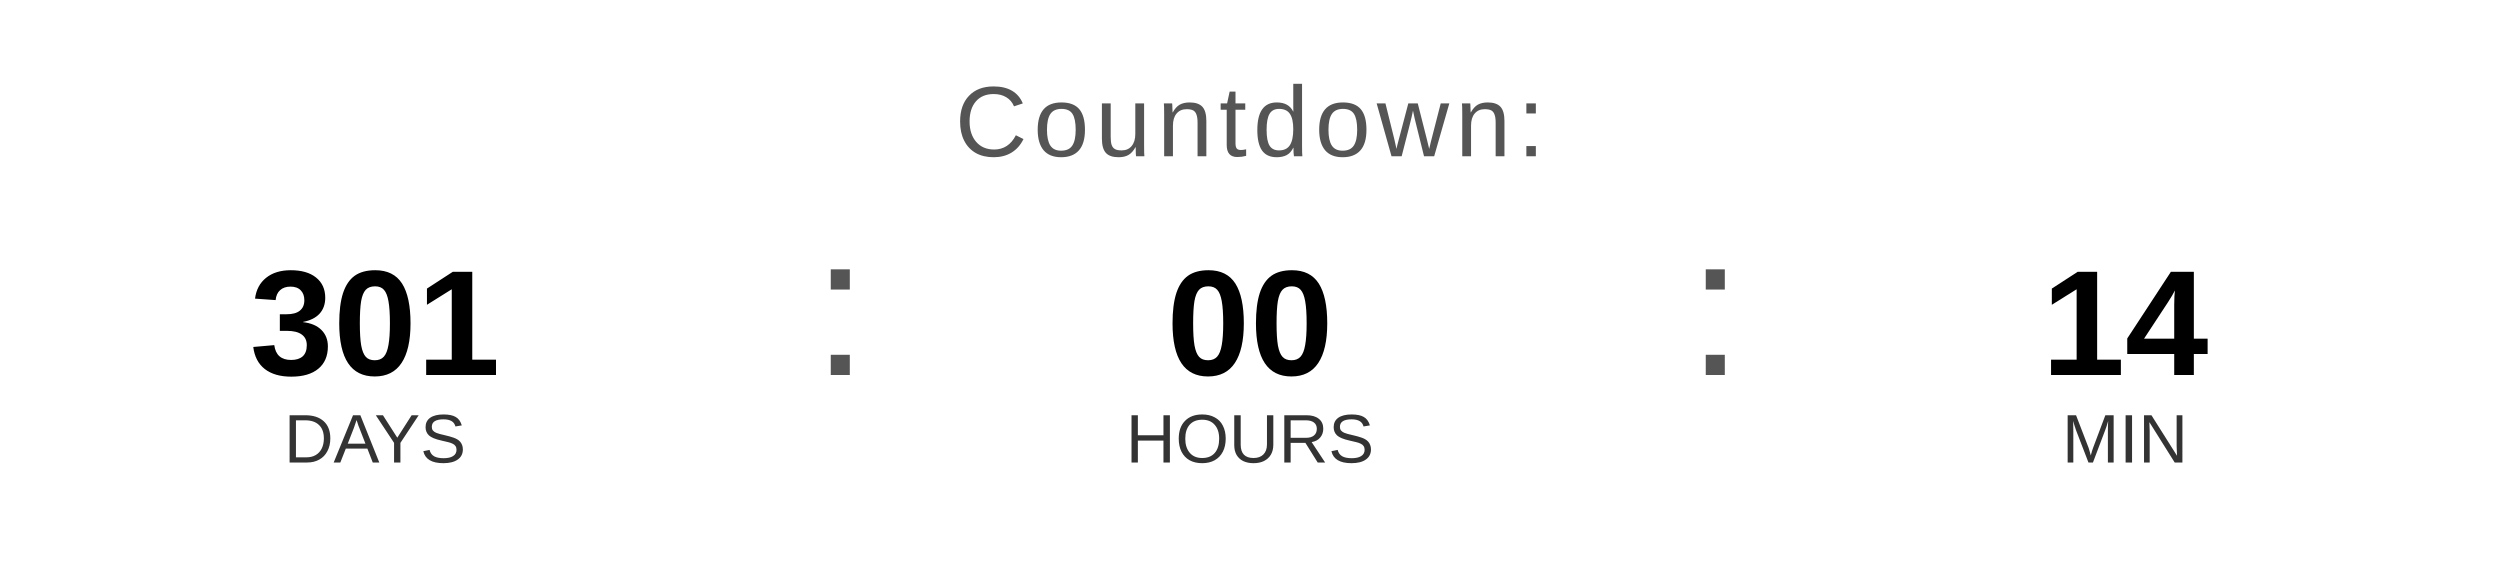
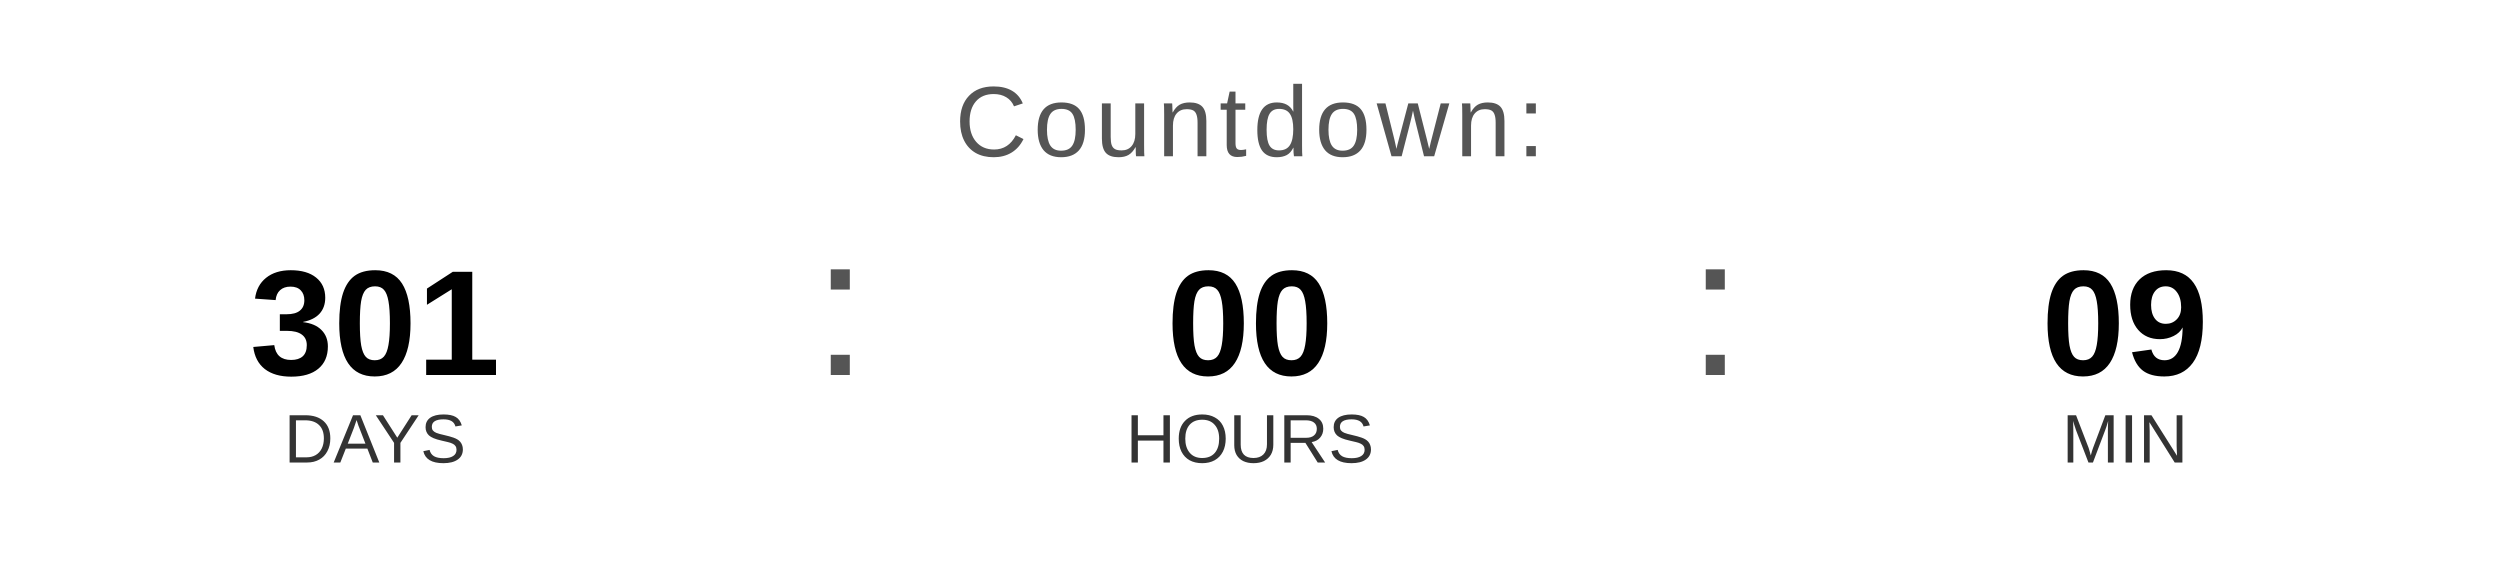
<svg xmlns="http://www.w3.org/2000/svg" width="400" height="90" viewBox="0 0 400 90">
  <text x="200" y="25" font-family="Arial, Helvetica, sans-serif" font-size="16" fill="#555555" text-anchor="middle" letter-spacing="1">
    Countdown:
  </text>
  <text x="60" y="60" font-family="Arial, Helvetica, sans-serif" font-size="24" font-weight="bold" fill="#000000" text-anchor="middle">301</text>
  <text x="60" y="74" font-family="Arial, Helvetica, sans-serif" font-size="11" fill="#333333" text-anchor="middle">DAYS</text>
  <text x="130" y="60" font-family="Arial, sans-serif" font-size="32" fill="#555555">:</text>
  <text x="200" y="60" font-family="Arial, Helvetica, sans-serif" font-size="24" font-weight="bold" fill="#000000" text-anchor="middle">00</text>
  <text x="200" y="74" font-family="Arial, Helvetica, sans-serif" font-size="11" fill="#333333" text-anchor="middle">HOURS</text>
  <text x="270" y="60" font-family="Arial, sans-serif" font-size="32" fill="#555555">:</text>
-   <text x="340" y="60" font-family="Arial, Helvetica, sans-serif" font-size="24" font-weight="bold" fill="#000000" text-anchor="middle">14</text>
+   <text x="340" y="60" font-family="Arial, Helvetica, sans-serif" font-size="24" font-weight="bold" fill="#000000" text-anchor="middle">09</text>
  <text x="340" y="74" font-family="Arial, Helvetica, sans-serif" font-size="11" fill="#333333" text-anchor="middle">MIN</text>
</svg>
